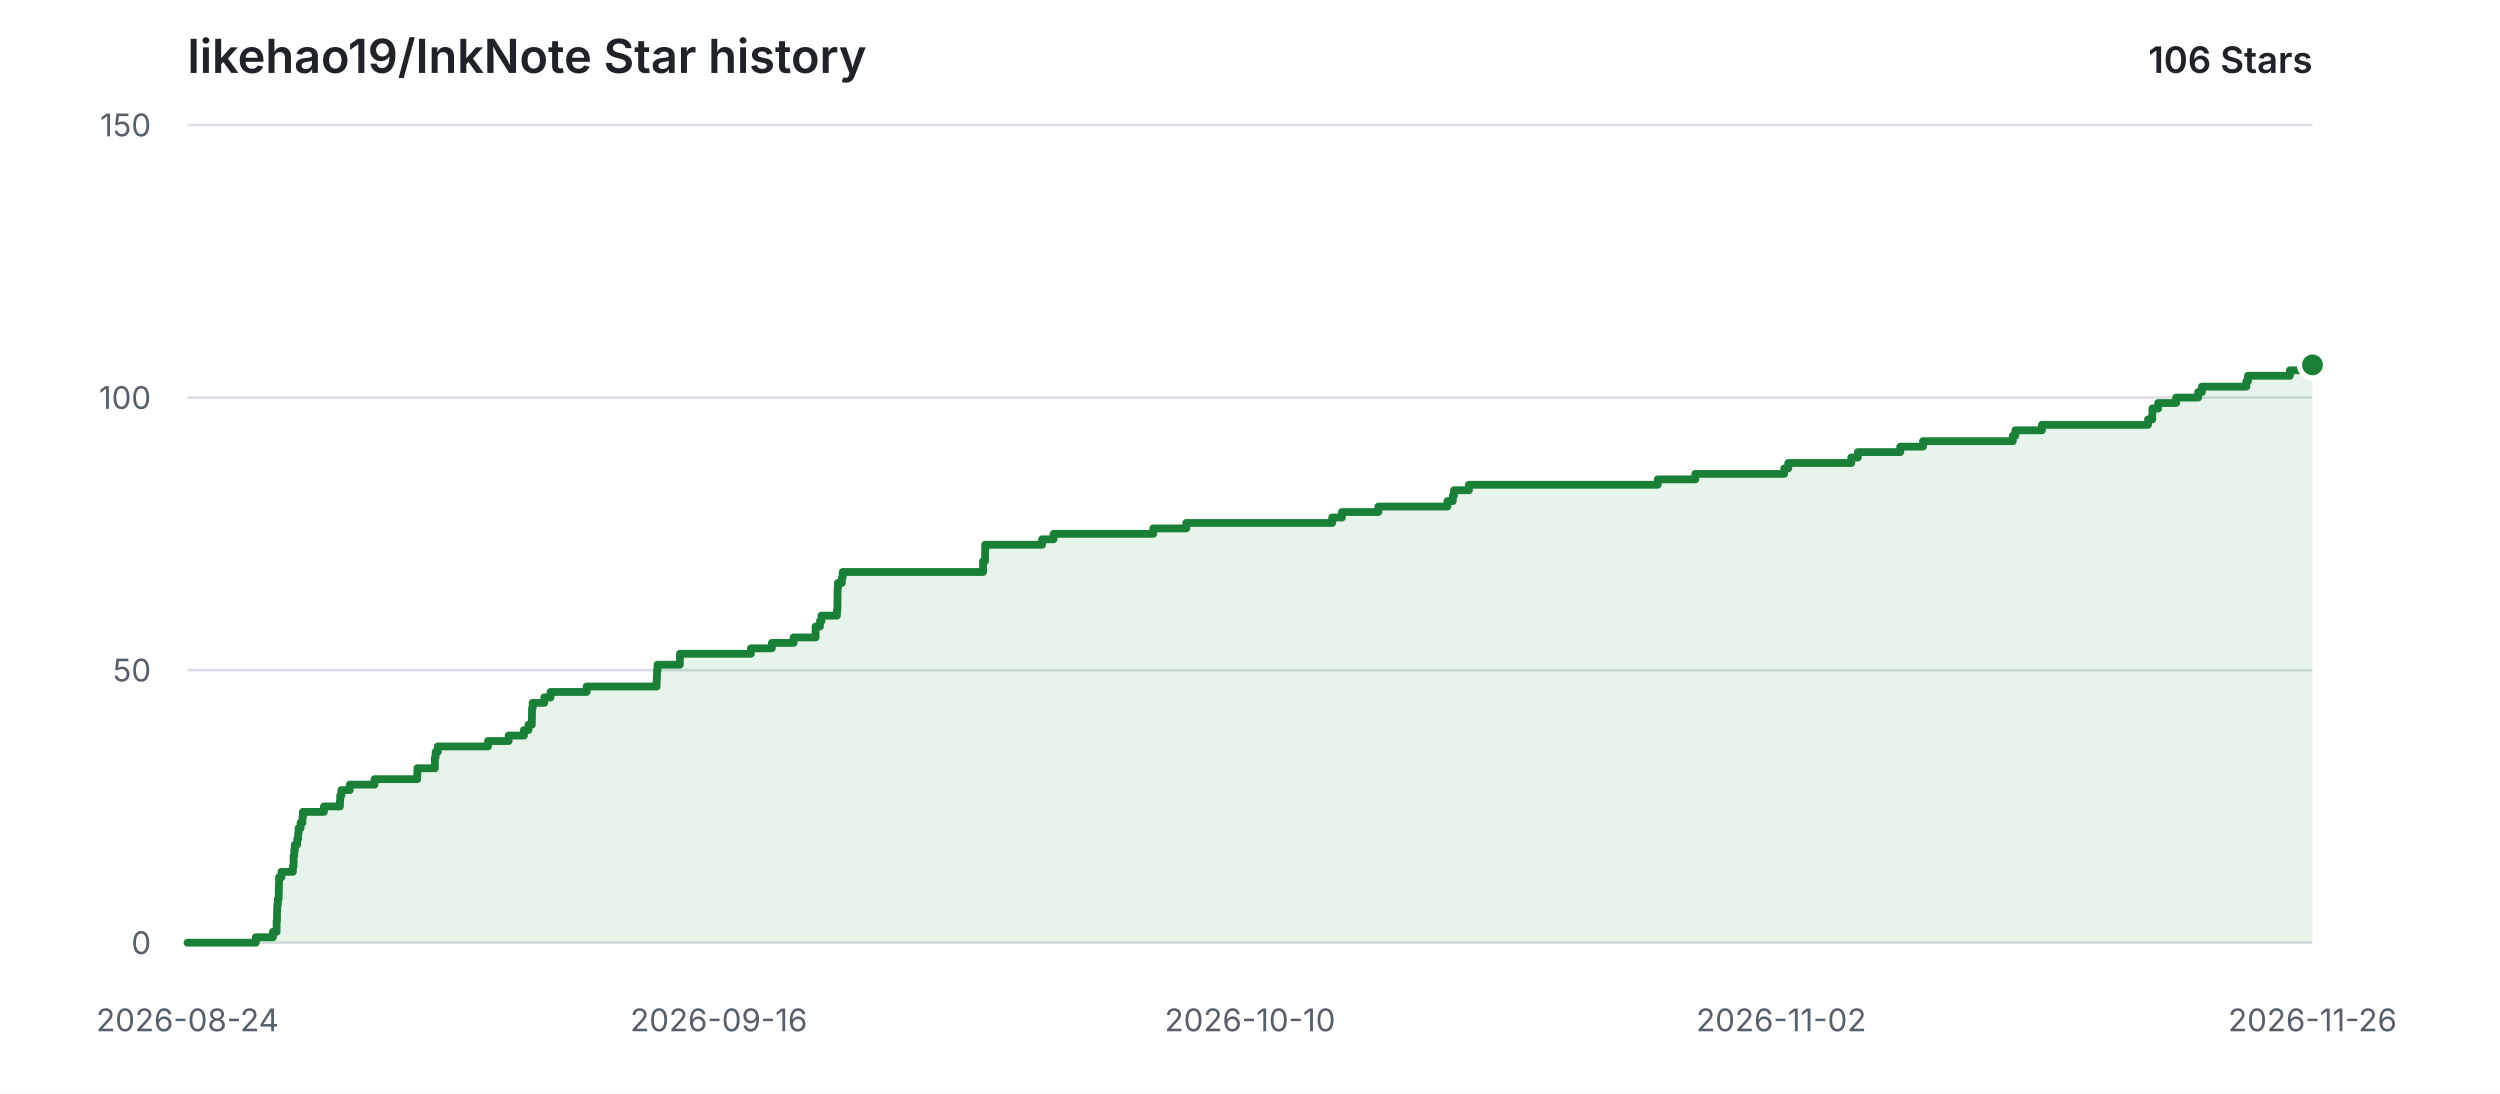
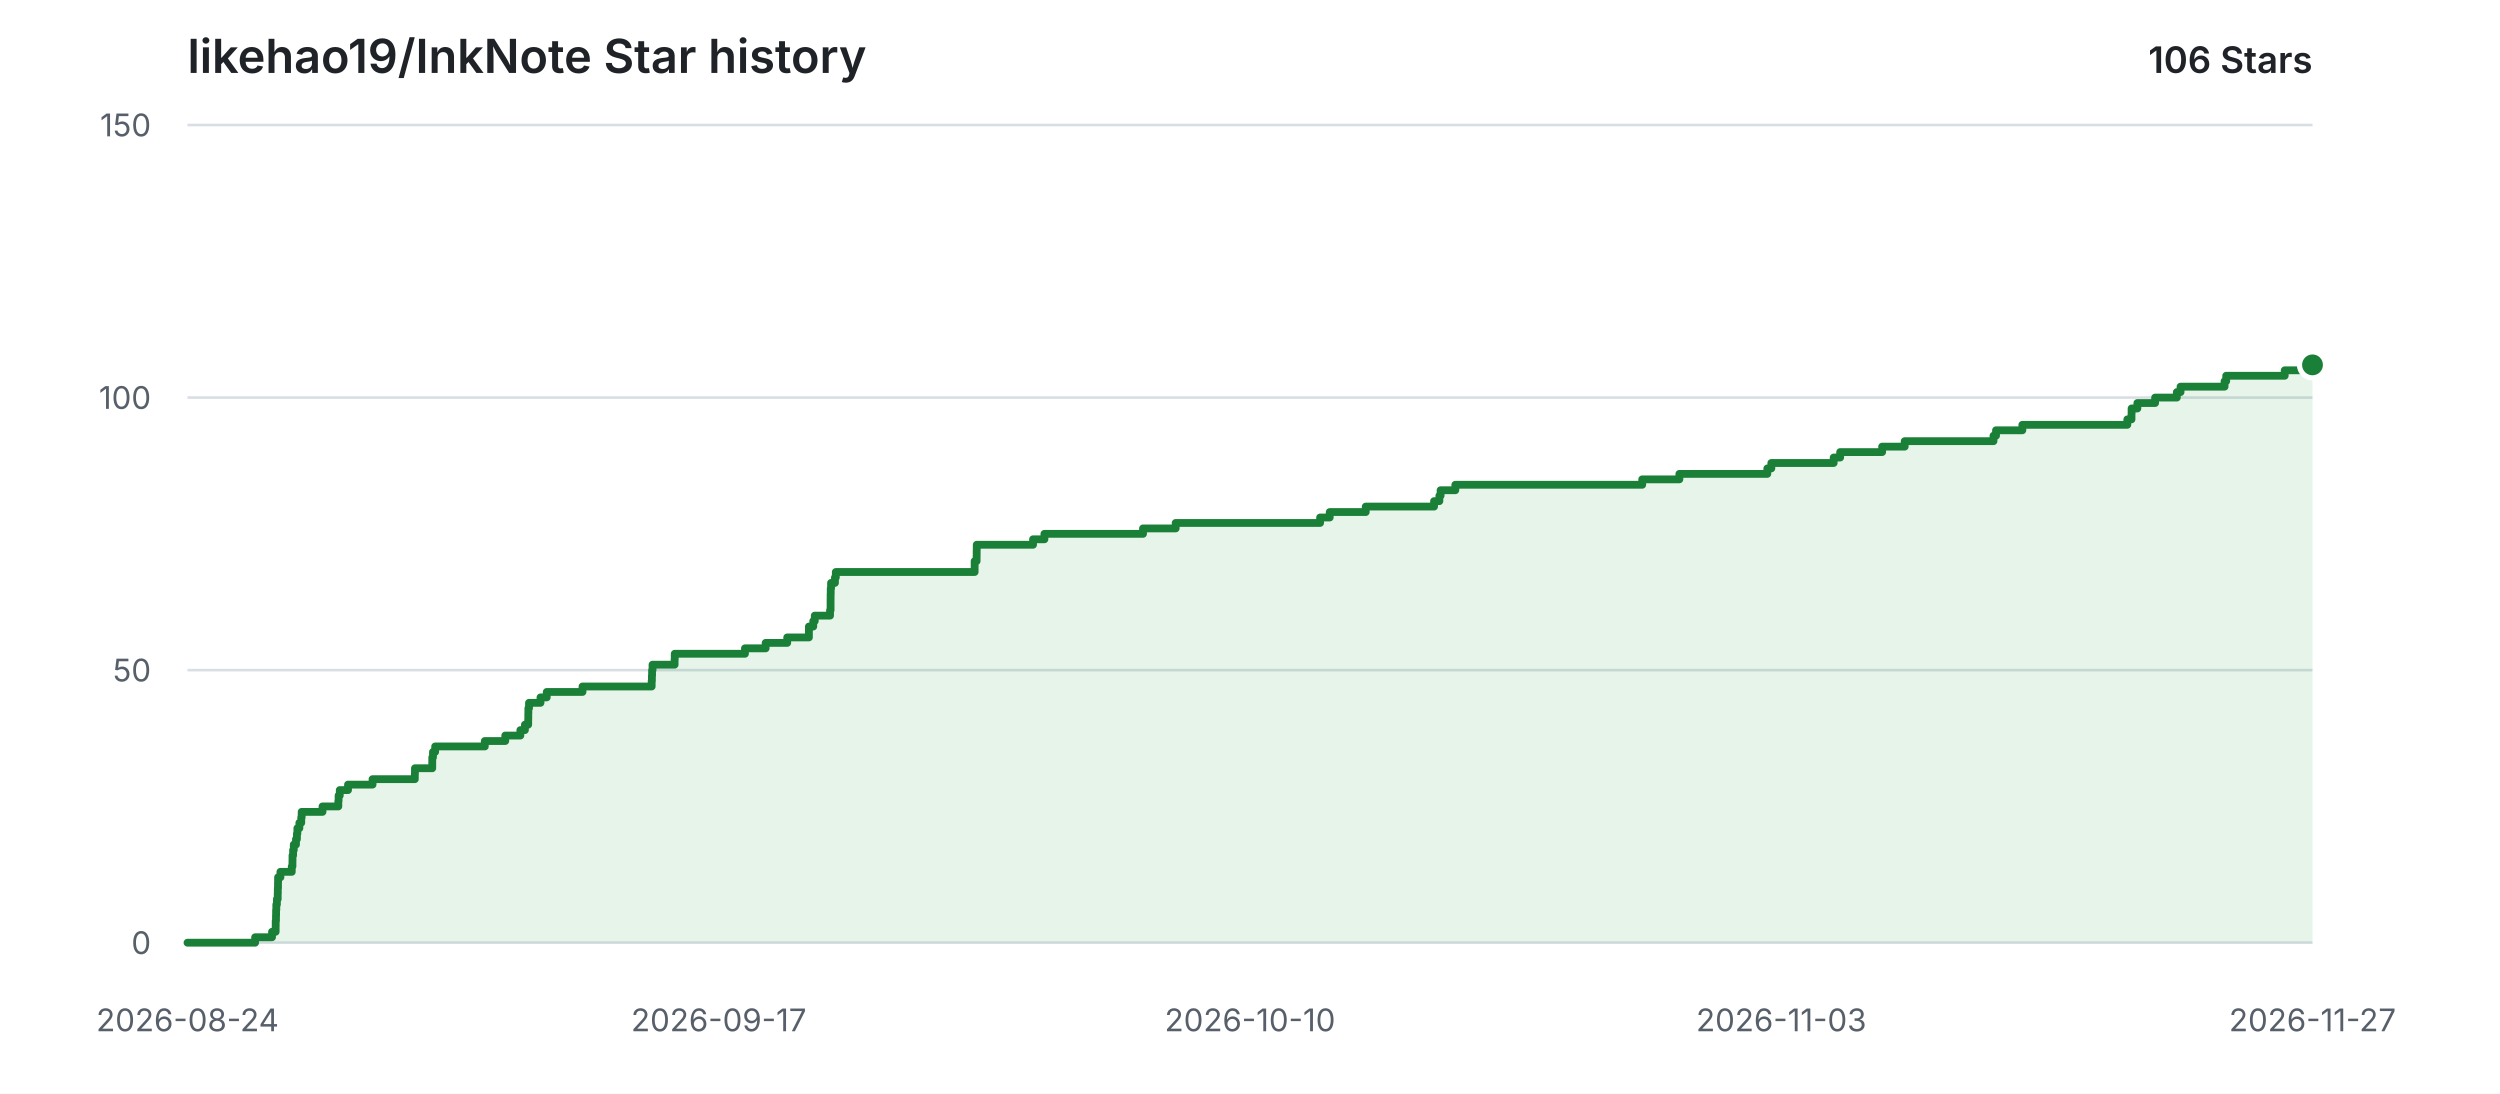
<svg xmlns="http://www.w3.org/2000/svg" width="960" height="420" viewBox="0 0 960 420" role="img" aria-labelledby="title description">
  <style>
    .background { fill: #ffffff; }
    .grid { stroke: #d8dee4; stroke-width: 1; }
    .label { fill: #57606a; font: 12px -apple-system, BlinkMacSystemFont, "Segoe UI", sans-serif; }
    .heading { fill: #1f2328; font: 600 18px -apple-system, BlinkMacSystemFont, "Segoe UI", sans-serif; }
    .count { fill: #1f2328; font: 600 14px -apple-system, BlinkMacSystemFont, "Segoe UI", sans-serif; }
    .area { fill: #2da44e; opacity: 0.12; }
    .line { fill: none; stroke: #1a7f37; stroke-width: 3; stroke-linecap: round; stroke-linejoin: round; }
    .point { fill: #1a7f37; stroke: #ffffff; stroke-width: 2; }
    @media (prefers-color-scheme: dark) {
      .background { fill: #0d1117; }
      .grid { stroke: #30363d; }
      .label { fill: #8b949e; }
      .heading, .count { fill: #e6edf3; }
      .area { fill: #3fb950; opacity: 0.14; }
      .line { stroke: #3fb950; }
      .point { fill: #3fb950; stroke: #0d1117; }
    }
  </style>
  <rect class="background" width="960" height="420" />
  <text class="heading" x="72" y="28">likehao19/InkNote Star history</text>
  <text class="count" x="888" y="28" text-anchor="end">106 Stars</text>
  <line class="grid" x1="72" y1="362.00" x2="888" y2="362.00" />
  <text class="label" x="58" y="362.00" text-anchor="end" dominant-baseline="middle">0</text>
  <line class="grid" x1="72" y1="257.33" x2="888" y2="257.33" />
  <text class="label" x="58" y="257.33" text-anchor="end" dominant-baseline="middle">50</text>
  <line class="grid" x1="72" y1="152.67" x2="888" y2="152.67" />
  <text class="label" x="58" y="152.67" text-anchor="end" dominant-baseline="middle">100</text>
  <line class="grid" x1="72" y1="48.00" x2="888" y2="48.00" />
  <text class="label" x="58" y="48.00" text-anchor="end" dominant-baseline="middle">150</text>
  <text class="label" x="72.00" y="396" text-anchor="middle">2026-08-24</text>
-   <text class="label" x="276.00" y="396" text-anchor="middle">2026-09-16</text>
+   <text class="label" x="276.00" y="396" text-anchor="middle">2026-09-17</text>
  <text class="label" x="480.00" y="396" text-anchor="middle">2026-10-10</text>
-   <text class="label" x="684.00" y="396" text-anchor="middle">2026-11-02</text>
-   <text class="label" x="888.00" y="396" text-anchor="middle">2026-11-26</text>
-   <path class="area" d="M 72.00 362.00 H 98.25 V 359.91 H 104.81 V 357.81 H 106.21 V 355.72 H 106.23 V 353.63 H 106.35 V 351.53 H 106.38 V 349.44 H 106.47 V 347.35 H 106.70 V 345.25 H 107.01 V 343.16 H 107.05 V 341.07 H 107.12 V 338.97 H 107.15 V 336.88 H 108.06 V 334.79 H 112.47 V 332.69 H 112.73 V 330.60 H 112.75 V 328.51 H 112.99 V 326.41 H 113.24 V 324.32 H 114.11 V 322.23 H 114.47 V 320.13 H 114.64 V 318.04 H 115.42 V 315.95 H 116.14 V 313.85 H 116.31 V 311.76 H 124.39 V 309.67 H 130.54 V 307.57 H 130.64 V 305.48 H 131.09 V 303.39 H 134.30 V 301.29 H 143.82 V 299.20 H 160.22 V 297.11 H 160.27 V 295.01 H 166.98 V 292.92 H 167.00 V 290.83 H 167.28 V 288.73 H 168.11 V 286.64 H 187.38 V 284.55 H 195.32 V 282.45 H 201.19 V 280.36 H 202.95 V 278.27 H 204.23 V 276.17 H 204.26 V 274.08 H 204.29 V 271.99 H 204.54 V 269.89 H 209.00 V 267.80 H 211.42 V 265.71 H 225.30 V 263.61 H 252.14 V 261.52 H 252.23 V 259.43 H 252.30 V 257.33 H 252.47 V 255.24 H 261.05 V 253.15 H 261.10 V 251.05 H 288.35 V 248.96 H 296.39 V 246.87 H 304.75 V 244.77 H 313.17 V 242.68 H 313.17 V 240.59 H 314.85 V 238.49 H 315.44 V 236.40 H 321.38 V 234.31 H 321.57 V 232.21 H 321.58 V 230.12 H 321.60 V 228.03 H 321.63 V 225.93 H 321.77 V 223.84 H 323.28 V 221.75 H 323.61 V 219.65 H 377.49 V 217.56 H 377.49 V 215.47 H 378.26 V 213.37 H 378.28 V 211.28 H 378.31 V 209.19 H 400.16 V 207.09 H 404.57 V 205.00 H 442.84 V 202.91 H 455.51 V 200.81 H 511.57 V 198.72 H 515.30 V 196.63 H 529.27 V 194.53 H 555.79 V 192.44 H 557.86 V 190.35 H 558.33 V 188.25 H 564.04 V 186.16 H 636.58 V 184.07 H 651.00 V 181.97 H 685.13 V 179.88 H 686.69 V 177.79 H 710.89 V 175.69 H 713.41 V 173.60 H 729.70 V 171.51 H 738.44 V 169.41 H 772.91 V 167.32 H 773.89 V 165.23 H 784.11 V 163.13 H 824.85 V 161.04 H 826.47 V 158.95 H 826.51 V 156.85 H 828.75 V 154.76 H 835.64 V 152.67 H 844.08 V 150.57 H 845.51 V 148.48 H 862.59 V 146.39 H 863.22 V 144.29 H 879.33 V 142.20 H 885.94 V 140.11 H 888.00 V 362.00 H 72.00 Z" />
-   <path class="line" d="M 72.00 362.00 H 98.25 V 359.91 H 104.81 V 357.81 H 106.21 V 355.72 H 106.23 V 353.63 H 106.35 V 351.53 H 106.38 V 349.44 H 106.47 V 347.35 H 106.70 V 345.25 H 107.01 V 343.16 H 107.05 V 341.07 H 107.12 V 338.97 H 107.15 V 336.88 H 108.06 V 334.79 H 112.47 V 332.69 H 112.73 V 330.60 H 112.75 V 328.51 H 112.99 V 326.41 H 113.24 V 324.32 H 114.11 V 322.23 H 114.47 V 320.13 H 114.64 V 318.04 H 115.42 V 315.95 H 116.14 V 313.85 H 116.31 V 311.76 H 124.39 V 309.67 H 130.54 V 307.57 H 130.64 V 305.48 H 131.09 V 303.39 H 134.30 V 301.29 H 143.82 V 299.20 H 160.22 V 297.11 H 160.27 V 295.01 H 166.98 V 292.92 H 167.00 V 290.83 H 167.28 V 288.73 H 168.11 V 286.64 H 187.38 V 284.55 H 195.32 V 282.45 H 201.19 V 280.36 H 202.95 V 278.27 H 204.23 V 276.17 H 204.26 V 274.08 H 204.29 V 271.99 H 204.54 V 269.89 H 209.00 V 267.80 H 211.42 V 265.71 H 225.30 V 263.61 H 252.14 V 261.52 H 252.23 V 259.43 H 252.30 V 257.33 H 252.47 V 255.24 H 261.05 V 253.15 H 261.10 V 251.05 H 288.35 V 248.96 H 296.39 V 246.87 H 304.75 V 244.77 H 313.17 V 242.68 H 313.17 V 240.59 H 314.85 V 238.49 H 315.44 V 236.40 H 321.38 V 234.31 H 321.57 V 232.21 H 321.58 V 230.12 H 321.60 V 228.03 H 321.63 V 225.93 H 321.77 V 223.84 H 323.28 V 221.75 H 323.61 V 219.65 H 377.49 V 217.56 H 377.49 V 215.47 H 378.26 V 213.37 H 378.28 V 211.28 H 378.31 V 209.19 H 400.16 V 207.09 H 404.57 V 205.00 H 442.84 V 202.91 H 455.51 V 200.81 H 511.57 V 198.72 H 515.30 V 196.63 H 529.27 V 194.53 H 555.79 V 192.44 H 557.86 V 190.35 H 558.33 V 188.25 H 564.04 V 186.16 H 636.58 V 184.07 H 651.00 V 181.97 H 685.13 V 179.88 H 686.69 V 177.79 H 710.89 V 175.69 H 713.41 V 173.60 H 729.70 V 171.51 H 738.44 V 169.41 H 772.91 V 167.32 H 773.89 V 165.23 H 784.11 V 163.13 H 824.85 V 161.04 H 826.47 V 158.95 H 826.51 V 156.85 H 828.75 V 154.76 H 835.64 V 152.67 H 844.08 V 150.57 H 845.51 V 148.48 H 862.59 V 146.39 H 863.22 V 144.29 H 879.33 V 142.20 H 885.94 V 140.11 H 888.00" />
+   <text class="label" x="684.00" y="396" text-anchor="middle">2026-11-03</text>
+   <text class="label" x="888.00" y="396" text-anchor="middle">2026-11-27</text>
+   <path class="area" d="M 72.00 362.00 H 97.97 V 359.91 H 104.46 V 357.81 H 105.85 V 355.72 H 105.87 V 353.63 H 105.98 V 351.53 H 106.02 V 349.44 H 106.10 V 347.35 H 106.33 V 345.25 H 106.64 V 343.16 H 106.68 V 341.07 H 106.75 V 338.97 H 106.78 V 336.88 H 107.68 V 334.79 H 112.04 V 332.69 H 112.30 V 330.60 H 112.32 V 328.51 H 112.55 V 326.41 H 112.81 V 324.32 H 113.66 V 322.23 H 114.02 V 320.13 H 114.19 V 318.04 H 114.96 V 315.95 H 115.68 V 313.85 H 115.84 V 311.76 H 123.84 V 309.67 H 129.92 V 307.57 H 130.02 V 305.48 H 130.47 V 303.39 H 133.64 V 301.29 H 143.06 V 299.20 H 159.29 V 297.11 H 159.34 V 295.01 H 165.98 V 292.92 H 165.99 V 290.83 H 166.27 V 288.73 H 167.10 V 286.64 H 186.16 V 284.55 H 194.02 V 282.45 H 199.82 V 280.36 H 201.57 V 278.27 H 202.83 V 276.17 H 202.86 V 274.08 H 202.89 V 271.99 H 203.14 V 269.89 H 207.55 V 267.80 H 209.95 V 265.71 H 223.68 V 263.61 H 250.24 V 261.52 H 250.33 V 259.43 H 250.40 V 257.33 H 250.57 V 255.24 H 259.05 V 253.15 H 259.10 V 251.05 H 286.06 V 248.96 H 294.01 V 246.87 H 302.29 V 244.77 H 310.62 V 242.68 H 310.62 V 240.59 H 312.29 V 238.49 H 312.87 V 236.40 H 318.74 V 234.31 H 318.94 V 232.21 H 318.94 V 230.12 H 318.96 V 228.03 H 319.00 V 225.93 H 319.13 V 223.84 H 320.62 V 221.75 H 320.95 V 219.65 H 374.26 V 217.56 H 374.26 V 215.47 H 375.02 V 213.37 H 375.04 V 211.28 H 375.07 V 209.19 H 396.69 V 207.09 H 401.05 V 205.00 H 438.92 V 202.91 H 451.46 V 200.81 H 506.92 V 198.72 H 510.61 V 196.63 H 524.44 V 194.53 H 550.68 V 192.44 H 552.72 V 190.35 H 553.19 V 188.25 H 558.84 V 186.16 H 630.61 V 184.07 H 644.88 V 181.97 H 678.65 V 179.88 H 680.19 V 177.79 H 704.13 V 175.69 H 706.62 V 173.60 H 722.74 V 171.51 H 731.40 V 169.41 H 765.50 V 167.32 H 766.47 V 165.23 H 776.58 V 163.13 H 816.89 V 161.04 H 818.49 V 158.95 H 818.53 V 156.85 H 820.75 V 154.76 H 827.56 V 152.67 H 835.91 V 150.57 H 837.33 V 148.48 H 854.23 V 146.39 H 854.86 V 144.29 H 877.33 V 142.20 H 886.57 V 140.11 H 888.00 V 362.00 H 72.00 Z" />
+   <path class="line" d="M 72.00 362.00 H 97.97 V 359.91 H 104.46 V 357.81 H 105.85 V 355.72 H 105.87 V 353.63 H 105.98 V 351.53 H 106.02 V 349.44 H 106.10 V 347.35 H 106.33 V 345.25 H 106.64 V 343.16 H 106.68 V 341.07 H 106.75 V 338.97 H 106.78 V 336.88 H 107.68 V 334.79 H 112.04 V 332.69 H 112.30 V 330.60 H 112.32 V 328.51 H 112.55 V 326.41 H 112.81 V 324.32 H 113.66 V 322.23 H 114.02 V 320.13 H 114.19 V 318.04 H 114.96 V 315.95 H 115.68 V 313.85 H 115.84 V 311.76 H 123.84 V 309.67 H 129.92 V 307.57 H 130.02 V 305.48 H 130.47 V 303.39 H 133.64 V 301.29 H 143.06 V 299.20 H 159.29 V 297.11 H 159.34 V 295.01 H 165.98 V 292.92 H 165.99 V 290.83 H 166.27 V 288.73 H 167.10 V 286.64 H 186.16 V 284.55 H 194.02 V 282.45 H 199.82 V 280.36 H 201.57 V 278.27 H 202.83 V 276.17 H 202.86 V 274.08 H 202.89 V 271.99 H 203.14 V 269.89 H 207.55 V 267.80 H 209.95 V 265.71 H 223.68 V 263.61 H 250.24 V 261.52 H 250.33 V 259.43 H 250.40 V 257.33 H 250.57 V 255.24 H 259.05 V 253.15 H 259.10 V 251.05 H 286.06 V 248.96 H 294.01 V 246.87 H 302.29 V 244.77 H 310.62 V 242.68 H 310.62 V 240.59 H 312.29 V 238.49 H 312.87 V 236.40 H 318.74 V 234.31 H 318.94 V 232.21 H 318.94 V 230.12 H 318.96 V 228.03 H 319.00 V 225.93 H 319.13 V 223.84 H 320.62 V 221.75 H 320.95 V 219.65 H 374.26 V 217.56 H 374.26 V 215.47 H 375.02 V 213.37 H 375.04 V 211.28 H 375.07 V 209.19 H 396.69 V 207.09 H 401.05 V 205.00 H 438.92 V 202.91 H 451.46 V 200.81 H 506.92 V 198.72 H 510.61 V 196.63 H 524.44 V 194.53 H 550.68 V 192.44 H 552.72 V 190.35 H 553.19 V 188.25 H 558.84 V 186.16 H 630.61 V 184.07 H 644.88 V 181.97 H 678.65 V 179.88 H 680.19 V 177.79 H 704.13 V 175.69 H 706.62 V 173.60 H 722.74 V 171.51 H 731.40 V 169.41 H 765.50 V 167.32 H 766.47 V 165.23 H 776.58 V 163.13 H 816.89 V 161.04 H 818.49 V 158.95 H 818.53 V 156.85 H 820.75 V 154.76 H 827.56 V 152.67 H 835.91 V 150.57 H 837.33 V 148.48 H 854.23 V 146.39 H 854.86 V 144.29 H 877.33 V 142.20 H 886.57 V 140.11 H 888.00" />
  <circle class="point" cx="888.00" cy="140.11" r="5" />
</svg>
